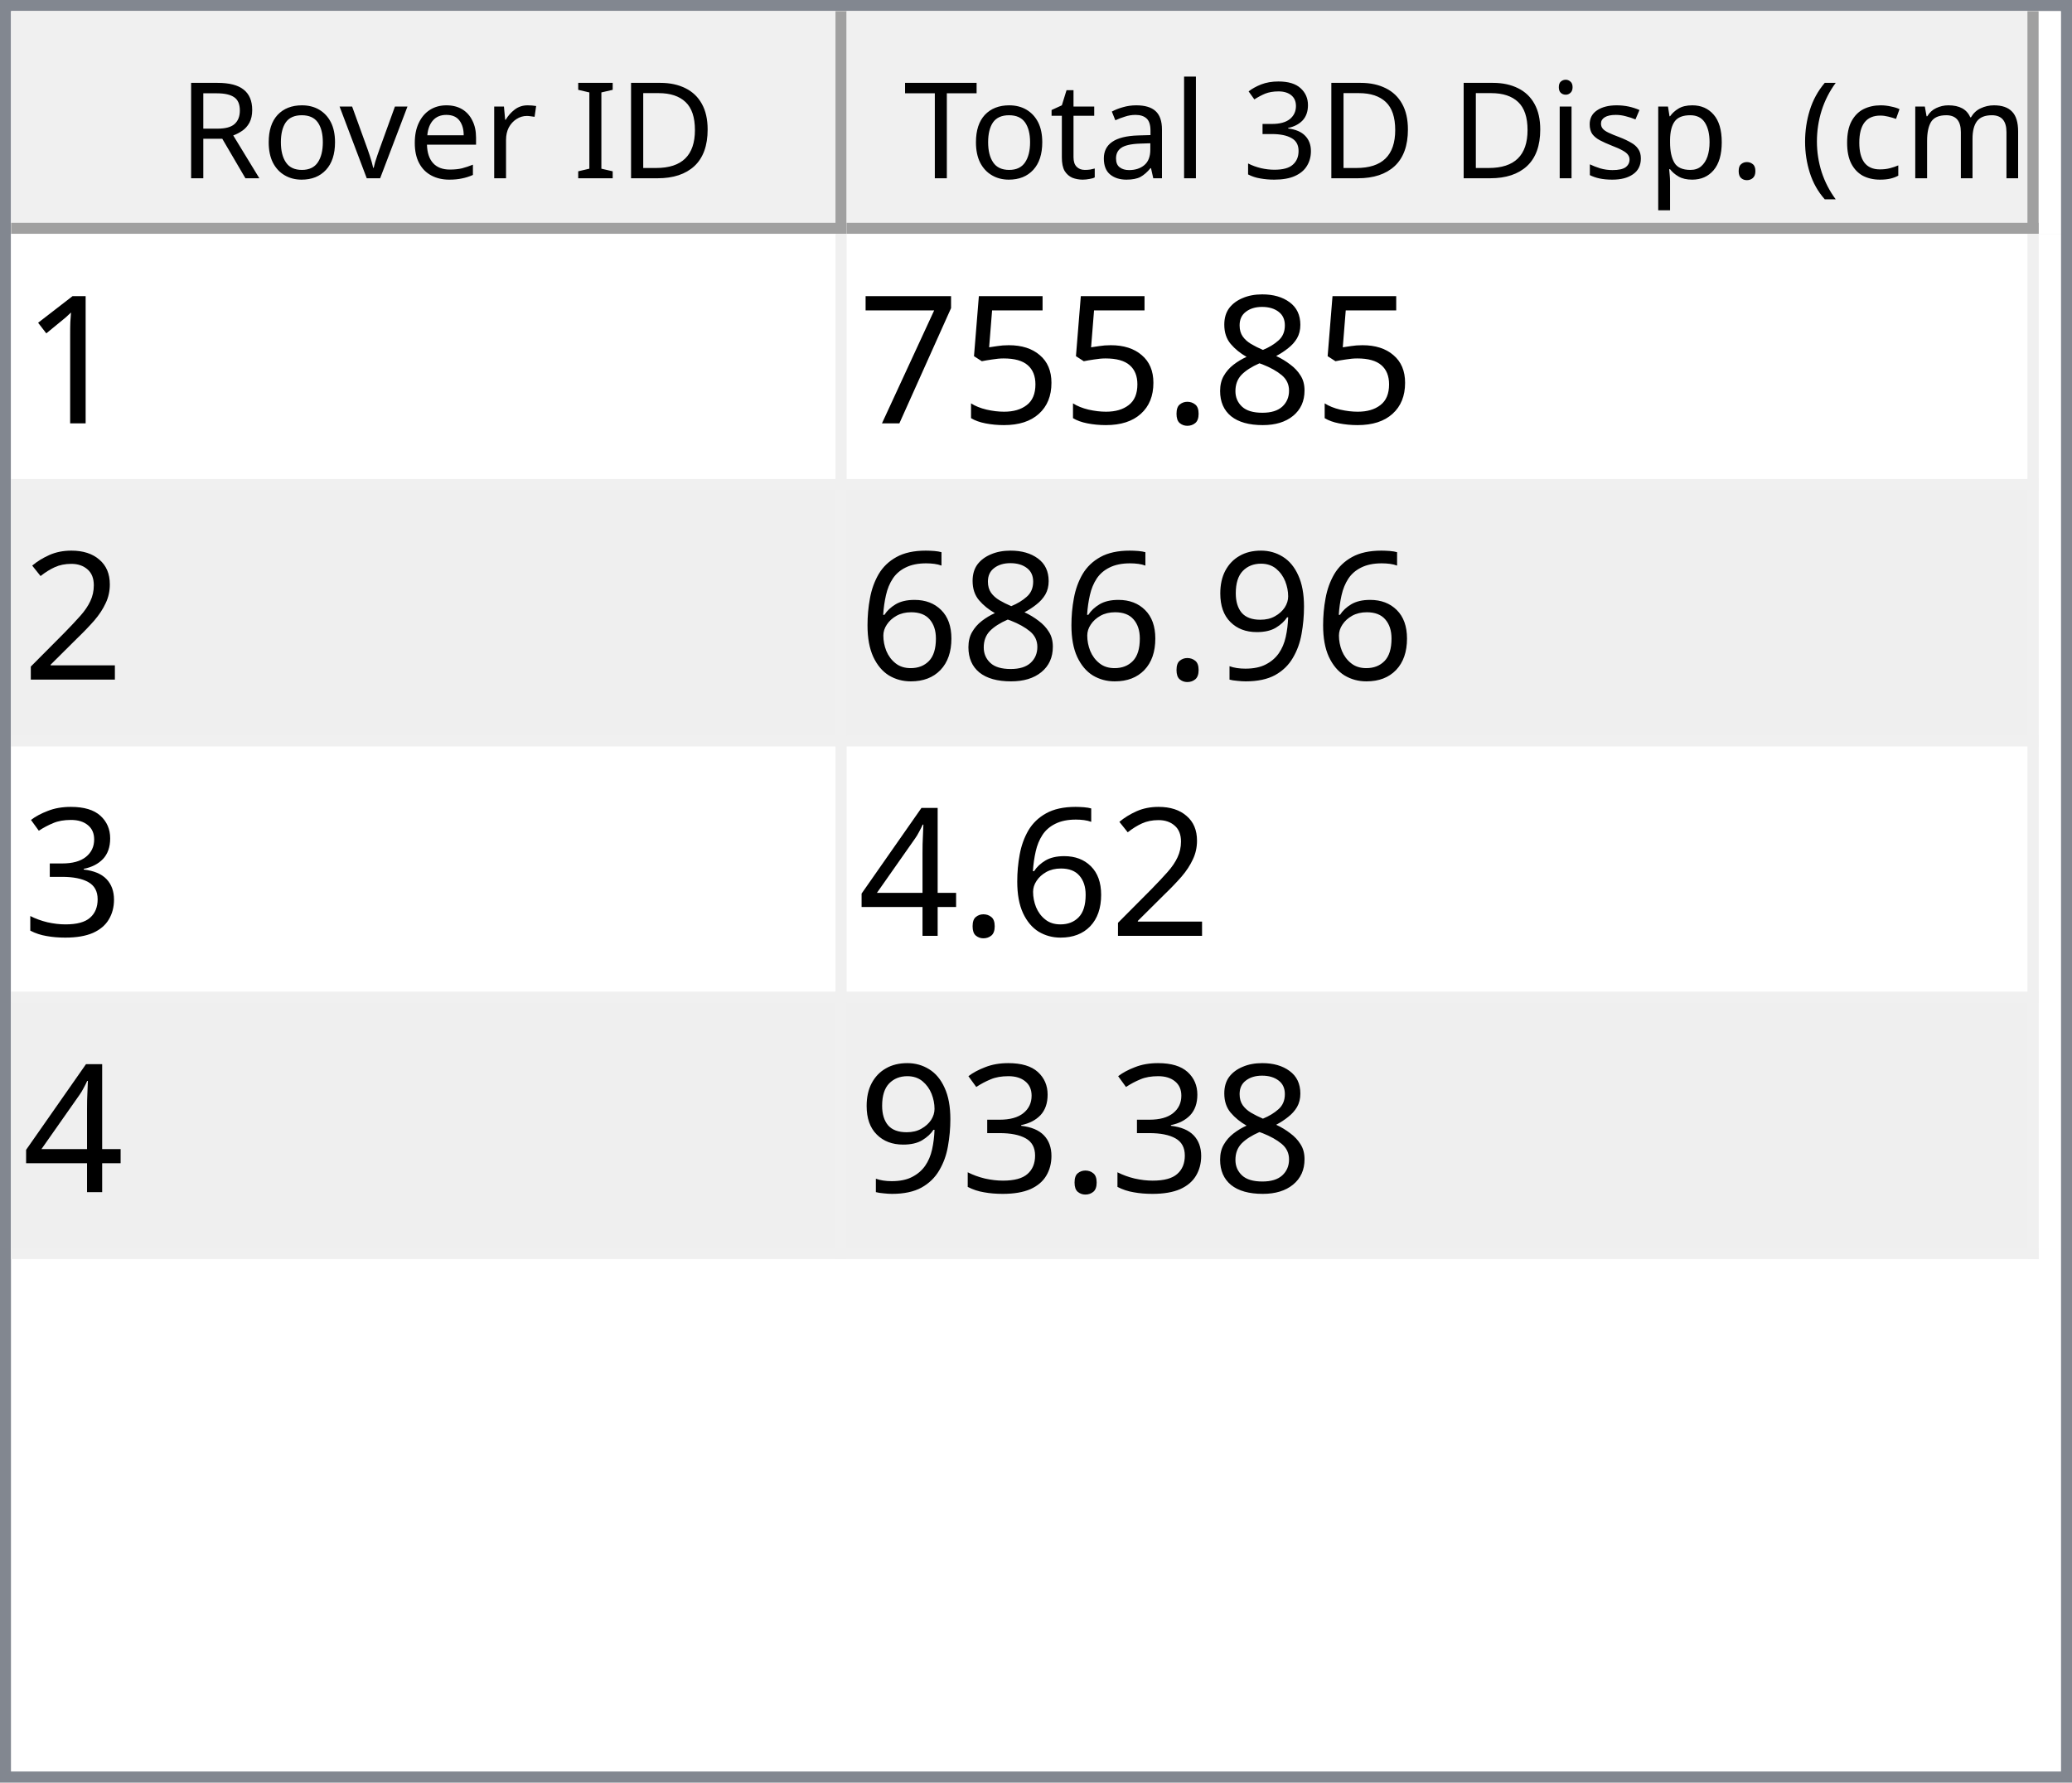
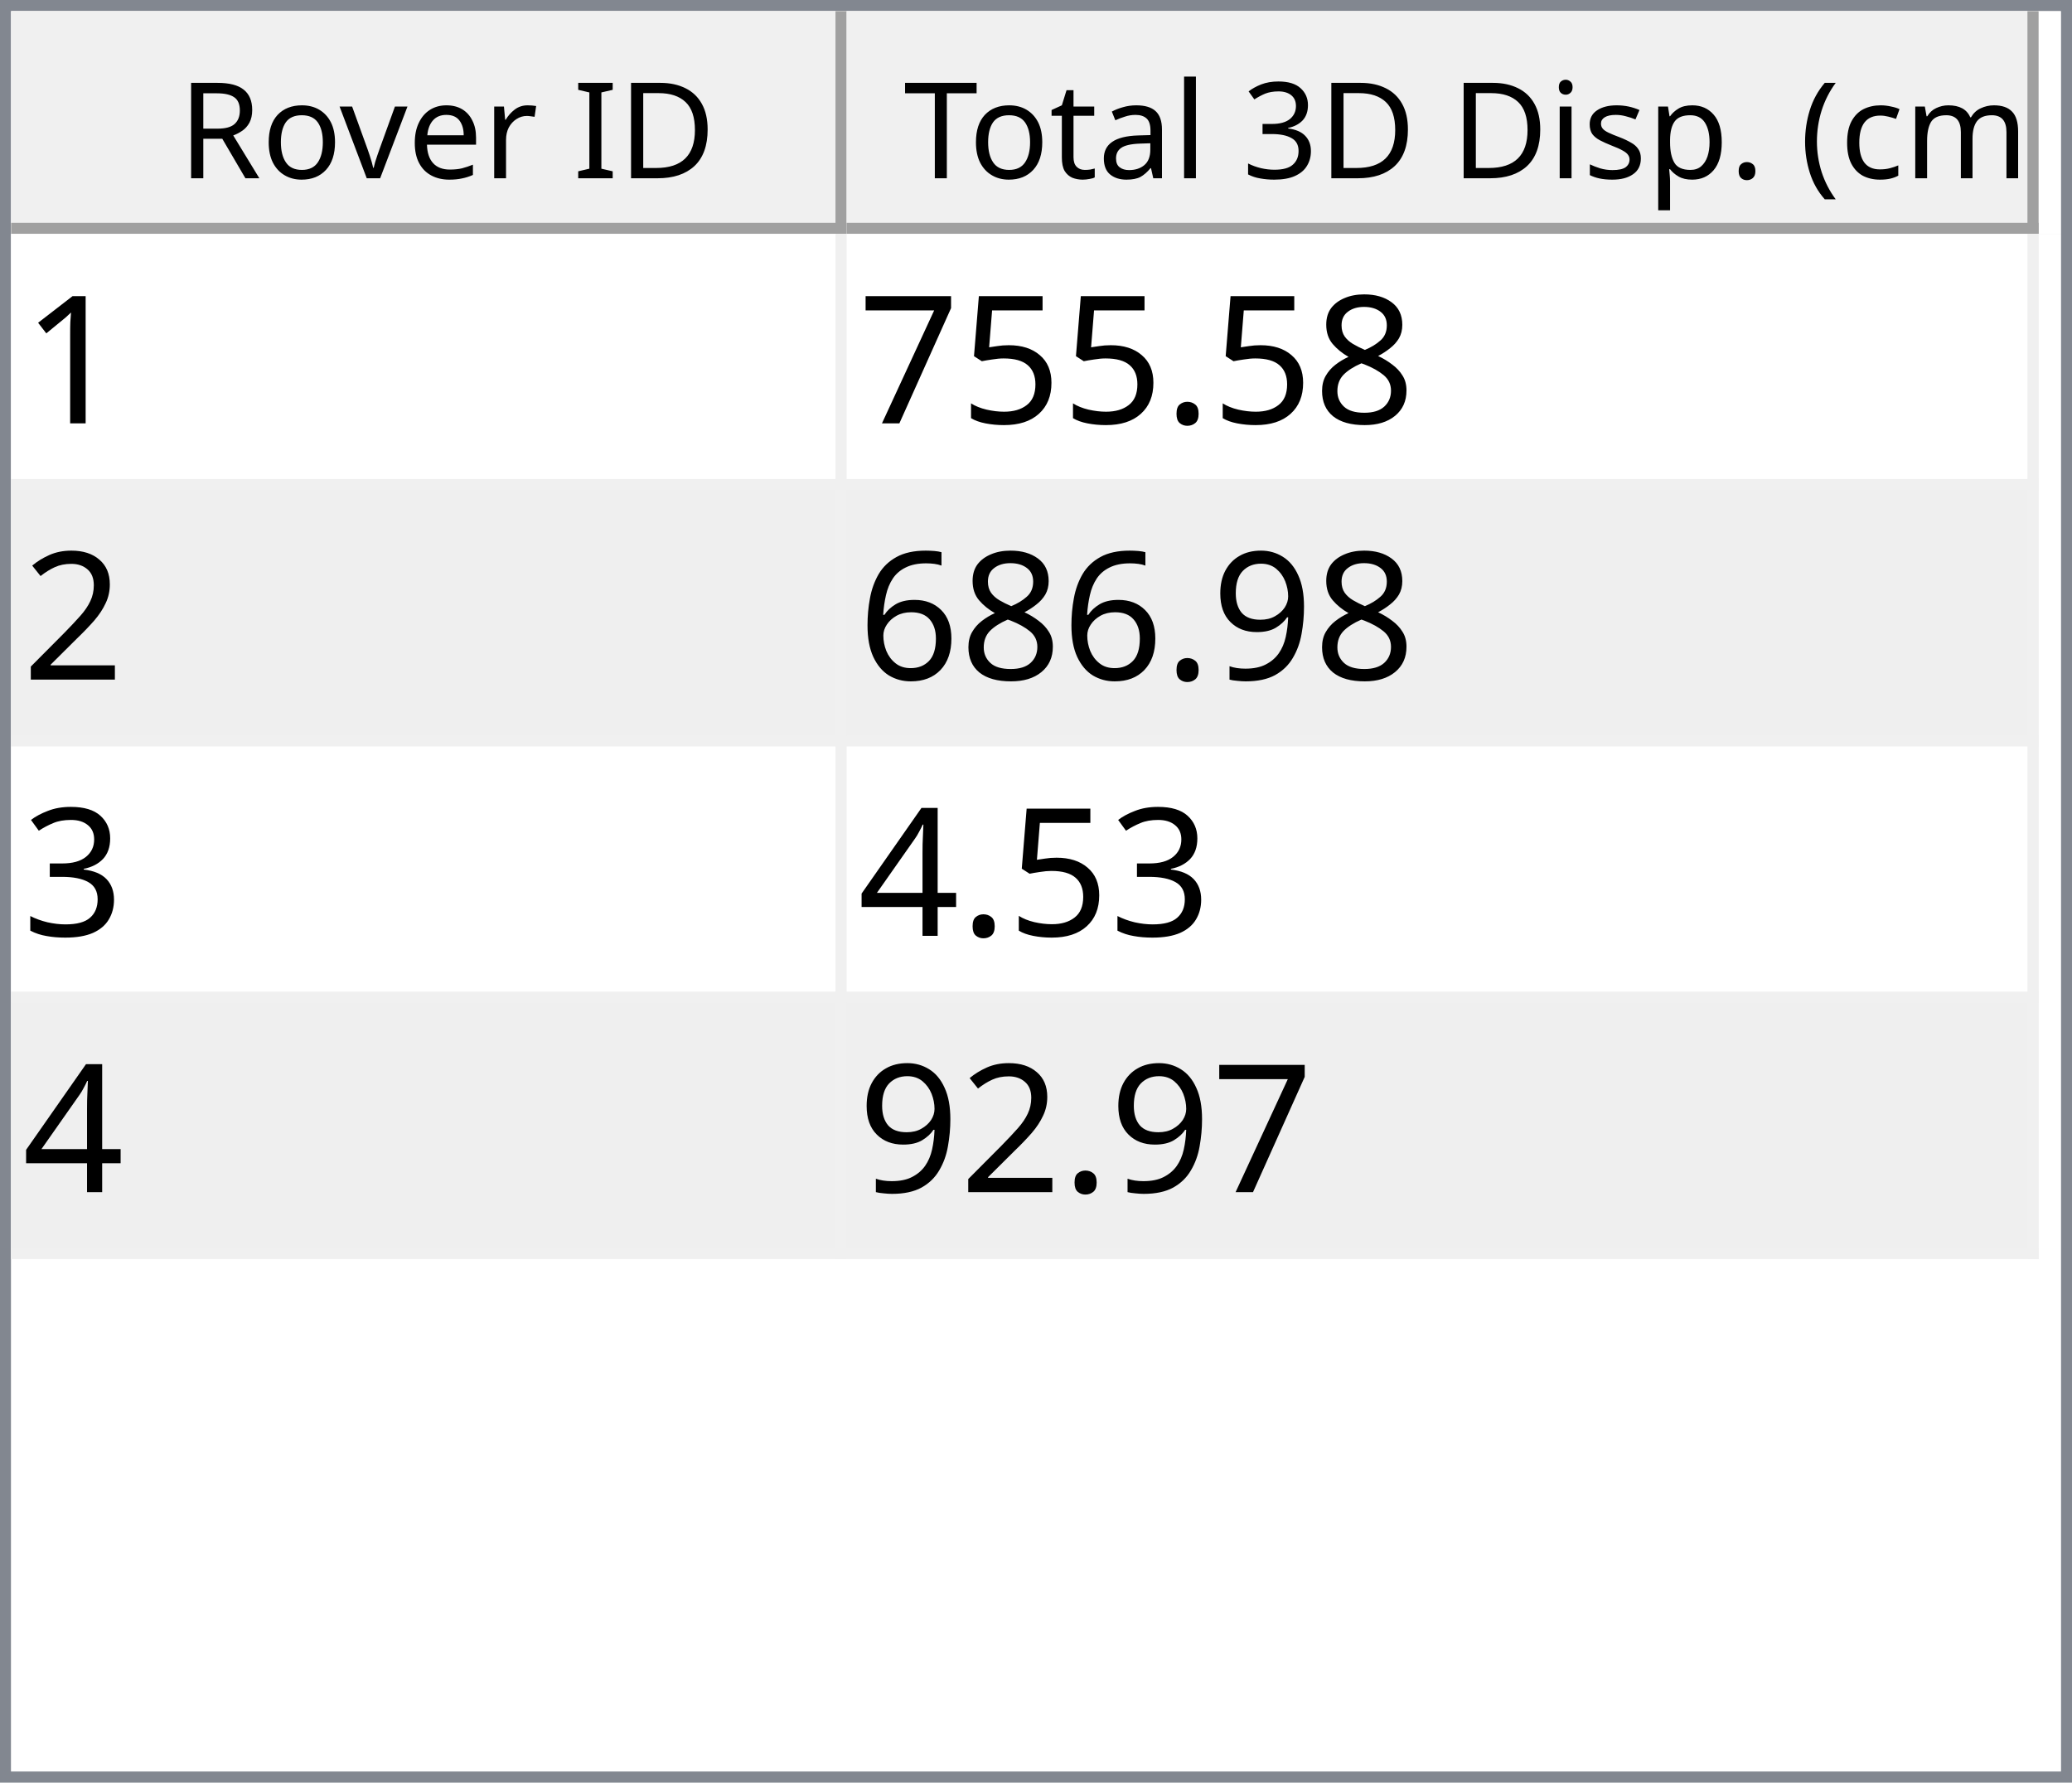
<svg xmlns="http://www.w3.org/2000/svg" style="fill-opacity:1; color-rendering:auto; color-interpolation:auto; text-rendering:auto; stroke:black; stroke-linecap:square; stroke-miterlimit:10; shape-rendering:auto; stroke-opacity:1; fill:black; stroke-dasharray:none; font-weight:normal; stroke-width:1; font-family:'Dialog'; font-style:normal; stroke-linejoin:miter; font-size:12px; stroke-dashoffset:0; image-rendering:auto;" width="186" height="160">
  <defs id="genericDefs" />
  <g>
    <defs id="defs1">
      <clipPath clipPathUnits="userSpaceOnUse" id="clipPath1">
        <path d="M0 0 L186 0 L186 160 L0 160 L0 0 Z" />
      </clipPath>
      <clipPath clipPathUnits="userSpaceOnUse" id="clipPath2">
        <path d="M0 0 L0 160 L186 160 L186 0 Z" />
      </clipPath>
      <clipPath clipPathUnits="userSpaceOnUse" id="clipPath3">
        <path d="M0 0 L0 20 L184 20 L184 0 Z" />
      </clipPath>
      <clipPath clipPathUnits="userSpaceOnUse" id="clipPath4">
        <path d="M0 0 L0 20 L75 20 L75 0 Z" />
      </clipPath>
      <clipPath clipPathUnits="userSpaceOnUse" id="clipPath5">
        <path d="M1 1 L1 19 L74 19 L74 1 Z" />
      </clipPath>
      <clipPath clipPathUnits="userSpaceOnUse" id="clipPath6">
        <path d="M0 0 L0 18 L73 18 L73 0 Z" />
      </clipPath>
      <clipPath clipPathUnits="userSpaceOnUse" id="clipPath7">
        <path d="M-0.5 -0.5 L-0.5 19.5 L74.5 19.5 L74.5 -0.5 Z" />
      </clipPath>
      <clipPath clipPathUnits="userSpaceOnUse" id="clipPath8">
        <path d="M0 0 L0 20 L107 20 L107 0 Z" />
      </clipPath>
      <clipPath clipPathUnits="userSpaceOnUse" id="clipPath9">
        <path d="M1 1 L1 19 L106 19 L106 1 Z" />
      </clipPath>
      <clipPath clipPathUnits="userSpaceOnUse" id="clipPath10">
        <path d="M0 0 L0 18 L105 18 L105 0 Z" />
      </clipPath>
      <clipPath clipPathUnits="userSpaceOnUse" id="clipPath11">
        <path d="M-0.5 -0.5 L-0.5 19.5 L106.5 19.5 L106.5 -0.5 Z" />
      </clipPath>
      <clipPath clipPathUnits="userSpaceOnUse" id="clipPath12">
        <path d="M0 0 L0 138 L184 138 L184 0 Z" />
      </clipPath>
      <clipPath clipPathUnits="userSpaceOnUse" id="clipPath13">
        <path d="M0 0 L0 92 L182 92 L182 0 Z" />
      </clipPath>
      <clipPath clipPathUnits="userSpaceOnUse" id="clipPath14">
        <path d="M-0.5 -0.5 L-0.5 91.5 L181.5 91.5 L181.5 -0.5 Z" />
      </clipPath>
      <clipPath clipPathUnits="userSpaceOnUse" id="clipPath15">
        <path d="M0 0 L0 22 L74 22 L74 0 Z" />
      </clipPath>
      <clipPath clipPathUnits="userSpaceOnUse" id="clipPath16">
        <path d="M0 0 L0 22 L106 22 L106 0 Z" />
      </clipPath>
      <font horiz-adv-x="64.551" id="font1">
        <font-face ascent="107.91" descent="25.098" units-per-em="100" style="font-style:normal; font-family:Segoe UI; font-weight:normal;" />
        <missing-glyph horiz-adv-x="64.551" d="M8.109 0 L8.109 68.266 L56.453 68.266 L56.453 0 L8.109 0 ZM15.328 7.234 L49.219 7.234 L49.219 61.031 L15.328 61.031 L15.328 7.234 Z" />
        <glyph unicode="D" horiz-adv-x="70.117" d="M9.188 0 L9.188 70.016 L28.516 70.016 Q65.531 70.016 65.531 35.891 Q65.531 19.672 55.25 9.836 Q44.969 0 27.734 0 L9.188 0 ZM17.391 62.594 L17.391 7.422 L27.828 7.422 Q41.609 7.422 49.273 14.797 Q56.938 22.172 56.938 35.688 Q56.938 62.594 28.328 62.594 L17.391 62.594 Z" />
        <glyph unicode="I" horiz-adv-x="26.611" d="M17.391 0 L9.188 0 L9.188 70.016 L17.391 70.016 L17.391 0 Z" />
        <glyph unicode=" " horiz-adv-x="27.393" d="" />
        <glyph unicode="r" horiz-adv-x="34.766" d="M34.188 41.891 Q32.078 43.5 28.125 43.5 Q23 43.5 19.555 38.672 Q16.109 33.844 16.109 25.484 L16.109 0 L8.109 0 L8.109 50 L16.109 50 L16.109 39.703 L16.312 39.703 Q18.016 44.969 21.531 47.922 Q25.047 50.875 29.391 50.875 Q32.516 50.875 34.188 50.203 L34.188 41.891 Z" />
        <glyph unicode="e" horiz-adv-x="52.295" d="M48.297 23 L12.984 23 Q13.188 14.656 17.484 10.109 Q21.781 5.562 29.297 5.562 Q37.75 5.562 44.828 11.141 L44.828 3.609 Q38.234 -1.172 27.391 -1.172 Q16.797 -1.172 10.742 5.641 Q4.688 12.453 4.688 24.812 Q4.688 36.469 11.305 43.82 Q17.922 51.172 27.734 51.172 Q37.547 51.172 42.922 44.828 Q48.297 38.484 48.297 27.203 L48.297 23 ZM40.094 29.781 Q40.047 36.719 36.75 40.578 Q33.453 44.438 27.594 44.438 Q21.922 44.438 17.969 40.383 Q14.016 36.328 13.094 29.781 L40.094 29.781 Z" />
        <glyph unicode="v" horiz-adv-x="47.9" d="M47.406 50 L27.484 0 L19.625 0 L0.688 50 L9.469 50 L22.172 13.672 Q23.578 9.672 23.922 6.688 L24.125 6.688 Q24.609 10.453 25.688 13.484 L38.969 50 L47.406 50 Z" />
        <glyph unicode="o" horiz-adv-x="58.594" d="M29 -1.172 Q17.922 -1.172 11.305 5.836 Q4.688 12.844 4.688 24.422 Q4.688 37.016 11.57 44.094 Q18.453 51.172 30.172 51.172 Q41.359 51.172 47.633 44.289 Q53.906 37.406 53.906 25.203 Q53.906 13.234 47.141 6.031 Q40.375 -1.172 29 -1.172 ZM29.594 44.438 Q21.875 44.438 17.383 39.188 Q12.891 33.938 12.891 24.703 Q12.891 15.828 17.43 10.695 Q21.969 5.562 29.594 5.562 Q37.359 5.562 41.531 10.594 Q45.703 15.625 45.703 24.906 Q45.703 34.281 41.531 39.359 Q37.359 44.438 29.594 44.438 Z" />
        <glyph unicode="R" horiz-adv-x="59.814" d="M59.375 0 L49.609 0 L37.891 19.625 Q36.281 22.359 34.766 24.289 Q33.25 26.219 31.664 27.438 Q30.078 28.656 28.25 29.219 Q26.422 29.781 24.125 29.781 L17.391 29.781 L17.391 0 L9.188 0 L9.188 70.016 L30.078 70.016 Q34.672 70.016 38.555 68.867 Q42.438 67.719 45.289 65.375 Q48.141 63.031 49.758 59.547 Q51.375 56.062 51.375 51.375 Q51.375 47.703 50.273 44.656 Q49.172 41.609 47.148 39.211 Q45.125 36.812 42.266 35.133 Q39.406 33.453 35.844 32.516 L35.844 32.328 Q37.594 31.547 38.891 30.547 Q40.188 29.547 41.359 28.18 Q42.531 26.812 43.68 25.078 Q44.828 23.344 46.234 21.047 L59.375 0 ZM17.391 62.594 L17.391 37.203 L28.516 37.203 Q31.594 37.203 34.203 38.133 Q36.812 39.062 38.719 40.797 Q40.625 42.531 41.703 45.047 Q42.781 47.562 42.781 50.688 Q42.781 56.297 39.141 59.445 Q35.5 62.594 28.609 62.594 L17.391 62.594 Z" />
        <glyph unicode=")" horiz-adv-x="30.176" d="M8.297 -15.922 L1.172 -15.922 Q16.406 2.344 16.406 26.812 Q16.406 51.469 1.078 70.016 L8.297 70.016 Q23.531 52.156 23.531 26.703 Q23.531 1.375 8.297 -15.922 Z" />
        <glyph unicode="m" horiz-adv-x="86.133" d="M79.109 0 L71.094 0 L71.094 28.719 Q71.094 37.016 68.531 40.727 Q65.969 44.438 59.906 44.438 Q54.781 44.438 51.195 39.75 Q47.609 35.062 47.609 28.516 L47.609 0 L39.594 0 L39.594 29.688 Q39.594 44.438 28.219 44.438 Q22.953 44.438 19.531 40.016 Q16.109 35.594 16.109 28.516 L16.109 0 L8.109 0 L8.109 50 L16.109 50 L16.109 42.094 L16.312 42.094 Q21.625 51.172 31.844 51.172 Q36.969 51.172 40.773 48.312 Q44.578 45.453 46 40.828 Q51.562 51.172 62.594 51.172 Q79.109 51.172 79.109 30.812 L79.109 0 Z" />
        <glyph unicode="c" horiz-adv-x="46.191" d="M42.188 2.297 Q36.422 -1.172 28.516 -1.172 Q17.828 -1.172 11.258 5.789 Q4.688 12.75 4.688 23.828 Q4.688 36.188 11.766 43.68 Q18.844 51.172 30.672 51.172 Q37.25 51.172 42.281 48.734 L42.281 40.531 Q36.719 44.438 30.375 44.438 Q22.703 44.438 17.797 38.945 Q12.891 33.453 12.891 24.516 Q12.891 15.719 17.508 10.641 Q22.125 5.562 29.891 5.562 Q36.422 5.562 42.188 9.906 L42.188 2.297 Z" />
        <glyph unicode="(" horiz-adv-x="30.176" d="M29.109 -15.922 L21.969 -15.922 Q6.844 1.375 6.844 26.703 Q6.844 52.156 21.969 70.016 L29.203 70.016 Q13.875 51.469 13.875 26.812 Q13.875 2.344 29.109 -15.922 Z" />
        <glyph unicode="." horiz-adv-x="21.68" d="M10.891 -1.078 Q8.641 -1.078 7.055 0.539 Q5.469 2.156 5.469 4.391 Q5.469 6.641 7.055 8.273 Q8.641 9.906 10.891 9.906 Q13.188 9.906 14.797 8.273 Q16.406 6.641 16.406 4.391 Q16.406 2.156 14.797 0.539 Q13.188 -1.078 10.891 -1.078 Z" />
        <glyph unicode="p" horiz-adv-x="58.789" d="M16.312 7.234 L16.109 7.234 L16.109 -23 L8.109 -23 L8.109 50 L16.109 50 L16.109 41.219 L16.312 41.219 Q22.219 51.172 33.594 51.172 Q43.266 51.172 48.688 44.461 Q54.109 37.75 54.109 26.469 Q54.109 13.922 48 6.375 Q41.891 -1.172 31.297 -1.172 Q21.578 -1.172 16.312 7.234 ZM16.109 27.391 L16.109 20.406 Q16.109 14.203 20.141 9.883 Q24.172 5.562 30.375 5.562 Q37.641 5.562 41.773 11.133 Q45.906 16.703 45.906 26.609 Q45.906 34.969 42.047 39.703 Q38.188 44.438 31.594 44.438 Q24.609 44.438 20.359 39.578 Q16.109 34.719 16.109 27.391 Z" />
        <glyph unicode="s" horiz-adv-x="42.432" d="M5.078 1.812 L5.078 10.406 Q11.625 5.562 19.484 5.562 Q30.031 5.562 30.031 12.594 Q30.031 14.594 29.125 15.992 Q28.219 17.391 26.68 18.461 Q25.141 19.531 23.07 20.383 Q21 21.234 18.609 22.172 Q15.281 23.484 12.766 24.828 Q10.25 26.172 8.57 27.859 Q6.891 29.547 6.031 31.695 Q5.172 33.844 5.172 36.719 Q5.172 40.234 6.789 42.945 Q8.406 45.656 11.086 47.484 Q13.766 49.312 17.211 50.242 Q20.656 51.172 24.312 51.172 Q30.812 51.172 35.938 48.922 L35.938 40.828 Q30.422 44.438 23.25 44.438 Q21 44.438 19.195 43.922 Q17.391 43.406 16.094 42.477 Q14.797 41.547 14.086 40.258 Q13.375 38.969 13.375 37.406 Q13.375 35.453 14.086 34.133 Q14.797 32.812 16.164 31.789 Q17.531 30.766 19.484 29.938 Q21.438 29.109 23.922 28.125 Q27.25 26.859 29.883 25.516 Q32.516 24.172 34.375 22.484 Q36.234 20.797 37.234 18.602 Q38.234 16.406 38.234 13.375 Q38.234 9.672 36.602 6.938 Q34.969 4.203 32.234 2.398 Q29.5 0.594 25.93 -0.289 Q22.359 -1.172 18.453 -1.172 Q10.75 -1.172 5.078 1.812 Z" />
        <glyph unicode="i" horiz-adv-x="24.219" d="M12.203 62.703 Q10.062 62.703 8.547 64.164 Q7.031 65.625 7.031 67.875 Q7.031 70.125 8.547 71.609 Q10.062 73.094 12.203 73.094 Q14.406 73.094 15.945 71.609 Q17.484 70.125 17.484 67.875 Q17.484 65.719 15.945 64.211 Q14.406 62.703 12.203 62.703 ZM16.109 0 L8.109 0 L8.109 50 L16.109 50 L16.109 0 Z" />
        <glyph unicode="3" horiz-adv-x="53.906" d="M46.531 19.828 Q46.531 15.094 44.75 11.211 Q42.969 7.328 39.719 4.57 Q36.469 1.812 31.93 0.297 Q27.391 -1.219 21.922 -1.219 Q11.922 -1.219 6 2.594 L6 11.188 Q13.094 5.609 22.219 5.609 Q25.875 5.609 28.828 6.539 Q31.781 7.469 33.906 9.227 Q36.031 10.984 37.18 13.477 Q38.328 15.969 38.328 19.094 Q38.328 32.812 18.797 32.812 L12.984 32.812 L12.984 39.594 L18.5 39.594 Q35.797 39.594 35.797 52.484 Q35.797 64.406 22.609 64.406 Q15.188 64.406 8.688 59.422 L8.688 67.188 Q15.375 71.188 24.609 71.188 Q29 71.188 32.57 69.969 Q36.141 68.75 38.68 66.555 Q41.219 64.359 42.609 61.281 Q44 58.203 44 54.5 Q44 40.672 30.031 36.719 L30.031 36.531 Q33.594 36.141 36.625 34.797 Q39.656 33.453 41.852 31.305 Q44.047 29.156 45.289 26.25 Q46.531 23.344 46.531 19.828 Z" />
        <glyph unicode="l" horiz-adv-x="24.219" d="M16.109 0 L8.109 0 L8.109 74.031 L16.109 74.031 L16.109 0 Z" />
        <glyph unicode="a" horiz-adv-x="50.879" d="M43.891 0 L35.891 0 L35.891 7.812 L35.688 7.812 Q30.469 -1.172 20.312 -1.172 Q12.844 -1.172 8.617 2.781 Q4.391 6.734 4.391 13.281 Q4.391 27.297 20.906 29.594 L35.891 31.688 Q35.891 44.438 25.594 44.438 Q16.547 44.438 9.281 38.281 L9.281 46.484 Q16.656 51.172 26.266 51.172 Q43.891 51.172 43.891 32.516 L43.891 0 ZM35.891 25.297 L23.828 23.641 Q18.266 22.859 15.43 20.875 Q12.594 18.891 12.594 13.875 Q12.594 10.203 15.211 7.883 Q17.828 5.562 22.172 5.562 Q28.125 5.562 32.008 9.742 Q35.891 13.922 35.891 20.312 L35.891 25.297 Z" />
        <glyph unicode="t" horiz-adv-x="33.887" d="M31.297 0.484 Q28.469 -1.078 23.828 -1.078 Q10.688 -1.078 10.688 13.578 L10.688 43.172 L2.094 43.172 L2.094 50 L10.688 50 L10.688 62.203 L18.703 64.797 L18.703 50 L31.297 50 L31.297 43.172 L18.703 43.172 L18.703 14.984 Q18.703 9.969 20.414 7.82 Q22.125 5.672 26.078 5.672 Q29.109 5.672 31.297 7.328 L31.297 0.484 Z" />
        <glyph unicode="T" horiz-adv-x="52.393" d="M50.594 62.594 L30.375 62.594 L30.375 0 L22.172 0 L22.172 62.594 L2 62.594 L2 70.016 L50.594 70.016 L50.594 62.594 Z" />
      </font>
      <font horiz-adv-x="75.0" id="font2">
        <font-face ascent="100.537" descent="21.973" units-per-em="100" style="font-style:normal; font-family:sans-serif; font-weight:normal;" />
        <missing-glyph horiz-adv-x="75.0" d="M12.5 0 L12.5 62.5 L62.5 62.5 L62.5 0 L12.5 0 ZM14.062 1.562 L60.938 1.562 L60.938 60.938 L14.062 60.938 L14.062 1.562 Z" />
        <glyph unicode="1" horiz-adv-x="55.615" d="M37.25 0 L28.469 0 L28.469 56 Q25.297 52.984 20.141 49.953 Q14.984 46.922 10.891 45.406 L10.891 53.906 Q18.266 57.375 23.781 62.305 Q29.297 67.234 31.594 71.875 L37.25 71.875 L37.25 0 Z" />
        <glyph unicode="8" horiz-adv-x="55.615" d="M17.672 38.812 Q12.203 40.828 9.57 44.539 Q6.938 48.25 6.938 53.422 Q6.938 61.234 12.555 66.555 Q18.172 71.875 27.484 71.875 Q36.859 71.875 42.578 66.43 Q48.297 60.984 48.297 53.172 Q48.297 48.188 45.68 44.508 Q43.062 40.828 37.75 38.812 Q44.344 36.672 47.781 31.883 Q51.219 27.094 51.219 20.453 Q51.219 11.281 44.727 5.031 Q38.234 -1.219 27.641 -1.219 Q17.047 -1.219 10.547 5.055 Q4.047 11.328 4.047 20.703 Q4.047 27.688 7.594 32.398 Q11.141 37.109 17.672 38.812 ZM15.922 53.719 Q15.922 48.641 19.195 45.414 Q22.469 42.188 27.688 42.188 Q32.766 42.188 36.016 45.383 Q39.266 48.578 39.266 53.219 Q39.266 58.062 35.914 61.359 Q32.562 64.656 27.594 64.656 Q22.562 64.656 19.242 61.43 Q15.922 58.203 15.922 53.719 ZM13.094 20.656 Q13.094 16.891 14.875 13.375 Q16.656 9.859 20.172 7.93 Q23.688 6 27.734 6 Q34.031 6 38.133 10.055 Q42.234 14.109 42.234 20.359 Q42.234 26.703 38.016 30.859 Q33.797 35.016 27.438 35.016 Q21.234 35.016 17.164 30.914 Q13.094 26.812 13.094 20.656 Z" />
        <glyph unicode="." horiz-adv-x="27.783" d="M9.078 0 L9.078 10.016 L19.094 10.016 L19.094 0 L9.078 0 Z" />
        <glyph unicode="5" horiz-adv-x="55.615" d="M4.156 18.75 L13.375 19.531 Q14.406 12.797 18.141 9.398 Q21.875 6 27.156 6 Q33.5 6 37.891 10.789 Q42.281 15.578 42.281 23.484 Q42.281 31 38.062 35.352 Q33.844 39.703 27 39.703 Q22.75 39.703 19.336 37.773 Q15.922 35.844 13.969 32.766 L5.719 33.844 L12.641 70.609 L48.25 70.609 L48.25 62.203 L19.672 62.203 L15.828 42.969 Q22.266 47.469 29.344 47.469 Q38.719 47.469 45.164 40.969 Q51.609 34.469 51.609 24.266 Q51.609 14.547 45.953 7.469 Q39.062 -1.219 27.156 -1.219 Q17.391 -1.219 11.211 4.25 Q5.031 9.719 4.156 18.75 Z" />
        <glyph unicode="7" horiz-adv-x="55.615" d="M4.734 62.203 L4.734 70.656 L51.078 70.656 L51.078 63.812 Q44.234 56.547 37.523 44.484 Q30.812 32.422 27.156 19.672 Q24.516 10.688 23.781 0 L14.75 0 Q14.891 8.453 18.062 20.414 Q21.234 32.375 27.172 43.484 Q33.109 54.594 39.797 62.203 L4.734 62.203 Z" />
        <glyph unicode="2" horiz-adv-x="55.615" d="M50.344 8.453 L50.344 0 L3.031 0 Q2.938 3.172 4.047 6.109 Q5.859 10.938 9.836 15.625 Q13.812 20.312 21.344 26.469 Q33.016 36.031 37.117 41.625 Q41.219 47.219 41.219 52.203 Q41.219 57.422 37.477 61.008 Q33.734 64.594 27.734 64.594 Q21.391 64.594 17.578 60.789 Q13.766 56.984 13.719 50.25 L4.688 51.172 Q5.609 61.281 11.664 66.578 Q17.719 71.875 27.938 71.875 Q38.234 71.875 44.242 66.164 Q50.25 60.453 50.25 52 Q50.25 47.703 48.492 43.555 Q46.734 39.406 42.656 34.812 Q38.578 30.219 29.109 22.219 Q21.188 15.578 18.945 13.211 Q16.703 10.844 15.234 8.453 L50.344 8.453 Z" />
        <glyph unicode="9" horiz-adv-x="55.615" d="M5.469 16.547 L13.922 17.328 Q14.984 11.375 18.016 8.688 Q21.047 6 25.781 6 Q29.828 6 32.883 7.859 Q35.938 9.719 37.891 12.82 Q39.844 15.922 41.164 21.195 Q42.484 26.469 42.484 31.938 Q42.484 32.516 42.438 33.688 Q39.797 29.5 35.234 26.883 Q30.672 24.266 25.344 24.266 Q16.453 24.266 10.305 30.711 Q4.156 37.156 4.156 47.703 Q4.156 58.594 10.578 65.234 Q17 71.875 26.656 71.875 Q33.641 71.875 39.43 68.117 Q45.219 64.359 48.219 57.398 Q51.219 50.438 51.219 37.25 Q51.219 23.531 48.242 15.406 Q45.266 7.281 39.383 3.031 Q33.5 -1.219 25.594 -1.219 Q17.188 -1.219 11.867 3.445 Q6.547 8.109 5.469 16.547 ZM41.453 48.141 Q41.453 55.719 37.43 60.156 Q33.406 64.594 27.734 64.594 Q21.875 64.594 17.531 59.812 Q13.188 55.031 13.188 47.406 Q13.188 40.578 17.312 36.305 Q21.438 32.031 27.484 32.031 Q33.594 32.031 37.523 36.305 Q41.453 40.578 41.453 48.141 Z" />
        <glyph unicode="6" horiz-adv-x="55.615" d="M49.75 54.047 L41.016 53.375 Q39.844 58.547 37.703 60.891 Q34.125 64.656 28.906 64.656 Q24.703 64.656 21.531 62.312 Q17.391 59.281 14.992 53.469 Q12.594 47.656 12.5 36.922 Q15.672 41.75 20.266 44.094 Q24.859 46.438 29.891 46.438 Q38.672 46.438 44.852 39.969 Q51.031 33.5 51.031 23.25 Q51.031 16.5 48.125 10.719 Q45.219 4.938 40.141 1.859 Q35.062 -1.219 28.609 -1.219 Q17.625 -1.219 10.695 6.859 Q3.766 14.938 3.766 33.5 Q3.766 54.25 11.422 63.672 Q18.109 71.875 29.438 71.875 Q37.891 71.875 43.289 67.141 Q48.688 62.406 49.75 54.047 ZM13.875 23.188 Q13.875 18.656 15.797 14.508 Q17.719 10.359 21.188 8.18 Q24.656 6 28.469 6 Q34.031 6 38.039 10.492 Q42.047 14.984 42.047 22.703 Q42.047 30.125 38.086 34.398 Q34.125 38.672 28.125 38.672 Q22.172 38.672 18.023 34.398 Q13.875 30.125 13.875 23.188 Z" />
        <glyph unicode="3" horiz-adv-x="55.615" d="M4.203 18.891 L12.984 20.062 Q14.5 12.594 18.141 9.297 Q21.781 6 27 6 Q33.203 6 37.477 10.297 Q41.75 14.594 41.75 20.953 Q41.75 27 37.797 30.93 Q33.844 34.859 27.734 34.859 Q25.25 34.859 21.531 33.891 L22.516 41.609 Q23.391 41.5 23.922 41.5 Q29.547 41.5 34.039 44.43 Q38.531 47.359 38.531 53.469 Q38.531 58.297 35.258 61.477 Q31.984 64.656 26.812 64.656 Q21.688 64.656 18.266 61.43 Q14.844 58.203 13.875 51.766 L5.078 53.328 Q6.688 62.156 12.398 67.016 Q18.109 71.875 26.609 71.875 Q32.469 71.875 37.398 69.359 Q42.328 66.844 44.945 62.5 Q47.562 58.156 47.562 53.266 Q47.562 48.641 45.07 44.828 Q42.578 41.016 37.703 38.766 Q44.047 37.312 47.562 32.695 Q51.078 28.078 51.078 21.141 Q51.078 11.766 44.242 5.25 Q37.406 -1.266 26.953 -1.266 Q17.531 -1.266 11.305 4.352 Q5.078 9.969 4.203 18.891 Z" />
        <glyph unicode="4" horiz-adv-x="55.615" d="M32.328 0 L32.328 17.141 L1.266 17.141 L1.266 25.203 L33.938 71.578 L41.109 71.578 L41.109 25.203 L50.781 25.203 L50.781 17.141 L41.109 17.141 L41.109 0 L32.328 0 ZM32.328 25.203 L32.328 57.469 L9.906 25.203 L32.328 25.203 Z" />
      </font>
    </defs>
    <g style="fill:white; stroke:white;">
      <rect x="0" y="0" width="186" style="clip-path:url(#clipPath1); stroke:none;" height="160" />
    </g>
    <g style="fill:white; text-rendering:optimizeSpeed; color-rendering:optimizeSpeed; image-rendering:optimizeSpeed; shape-rendering:crispEdges; stroke:white; color-interpolation:sRGB;">
      <rect x="0" width="186" height="160" y="0" style="stroke:none;" />
      <path style="stroke:none;" d="M0 160 L186 160 L186 0 L0 0 Z" />
    </g>
    <g style="fill:rgb(240,240,240); font-family:'Segoe UI'; stroke:rgb(240,240,240);">
      <rect x="0" y="0" width="186" style="clip-path:url(#clipPath2); stroke:none;" height="160" />
    </g>
    <g style="fill:rgb(130,135,144); font-family:'Segoe UI'; stroke:rgb(130,135,144);">
      <path d="M0 0 L186 0 L186 160 L0 160 L0 0 ZM1 1 L185 1 L185 159 L1 159 L1 1 Z" style="fill-rule:evenodd; clip-path:url(#clipPath2); stroke:none;" />
    </g>
    <g style="fill:white; font-family:'Segoe UI'; stroke:white;" transform="translate(1,1)">
      <rect x="0" y="0" width="184" style="clip-path:url(#clipPath3); stroke:none;" height="20" />
    </g>
    <g style="fill:rgb(240,240,240); font-family:'Segoe UI'; stroke:rgb(240,240,240);" transform="translate(1,1)">
      <rect x="0" y="0" width="75" style="clip-path:url(#clipPath4); stroke:none;" height="20" />
    </g>
    <g style="font-family:'Segoe UI';" transform="translate(2,2)">
      <text x="14" xml:space="preserve" y="14" style="clip-path:url(#clipPath6); stroke:none;">Rover ID</text>
    </g>
    <g style="fill:rgb(160,160,160); font-family:'Segoe UI'; stroke:rgb(160,160,160); stroke-linejoin:bevel;" transform="translate(1.5,1.5)">
      <line x1="74" x2="74" y1="0" style="fill:none; clip-path:url(#clipPath7);" y2="19" />
    </g>
    <g style="fill:rgb(160,160,160); font-family:'Segoe UI'; stroke:rgb(160,160,160); stroke-linejoin:bevel;" transform="matrix(1,0,0,1,1,1) translate(0.5,0.5)">
      <line x1="0" x2="74" y1="19" style="fill:none; clip-path:url(#clipPath7);" y2="19" />
    </g>
    <g style="fill:rgb(240,240,240); font-family:'Segoe UI'; stroke:rgb(240,240,240);" transform="translate(76,1)">
      <rect x="0" y="0" width="107" style="clip-path:url(#clipPath8); stroke:none;" height="20" />
    </g>
    <g style="font-family:'Segoe UI';" transform="translate(77,2)">
      <text x="1" xml:space="preserve" y="14" style="clip-path:url(#clipPath10); stroke:none;"> Total 3D Disp. (cm)</text>
    </g>
    <g style="fill:rgb(160,160,160); font-family:'Segoe UI'; stroke:rgb(160,160,160); stroke-linejoin:bevel;" transform="translate(76.5,1.5)">
      <line x1="106" x2="106" y1="0" style="fill:none; clip-path:url(#clipPath11);" y2="19" />
    </g>
    <g style="fill:rgb(160,160,160); font-family:'Segoe UI'; stroke:rgb(160,160,160); stroke-linejoin:bevel;" transform="matrix(1,0,0,1,76,1) translate(0.5,0.5)">
      <line x1="0" x2="106" y1="19" style="fill:none; clip-path:url(#clipPath11);" y2="19" />
    </g>
    <g style="fill:white; font-family:'Segoe UI'; stroke:white;" transform="translate(1,21)">
      <rect x="0" y="0" width="184" style="clip-path:url(#clipPath12); stroke:none;" height="138" />
    </g>
    <g style="fill:rgb(240,240,240); font-size:16px; font-family:sans-serif; stroke:rgb(240,240,240);" transform="translate(1,21)">
      <rect x="0" y="0" width="182" style="clip-path:url(#clipPath13); stroke:none;" height="92" />
      <line transform="translate(0.5,0.5)" x1="0" x2="181" y1="22" style="clip-path:url(#clipPath14); fill:none; stroke-linejoin:bevel;" y2="22" />
    </g>
    <g transform="matrix(1,0,0,1,1,21) translate(0.5,0.5)" style="fill:rgb(240,240,240); font-size:16px; font-family:sans-serif; stroke:rgb(240,240,240); stroke-linejoin:bevel;">
      <line x1="0" x2="181" y1="45" style="fill:none; clip-path:url(#clipPath14);" y2="45" />
    </g>
    <g transform="matrix(1,0,0,1,1,21) translate(0.5,0.5)" style="fill:rgb(240,240,240); font-size:16px; font-family:sans-serif; stroke:rgb(240,240,240); stroke-linejoin:bevel;">
      <line x1="0" x2="181" y1="68" style="fill:none; clip-path:url(#clipPath14);" y2="68" />
    </g>
    <g transform="matrix(1,0,0,1,1,21) translate(0.5,0.5)" style="fill:rgb(240,240,240); font-size:16px; font-family:sans-serif; stroke:rgb(240,240,240); stroke-linejoin:bevel;">
      <line x1="0" x2="181" y1="91" style="fill:none; clip-path:url(#clipPath14);" y2="91" />
    </g>
    <g transform="matrix(1,0,0,1,1,21) translate(0.5,0.5)" style="fill:rgb(240,240,240); font-size:16px; font-family:sans-serif; stroke:rgb(240,240,240); stroke-linejoin:bevel;">
      <line x1="74" x2="74" y1="0" style="fill:none; clip-path:url(#clipPath14);" y2="91" />
    </g>
    <g transform="matrix(1,0,0,1,1,21) translate(0.5,0.5)" style="fill:rgb(240,240,240); font-size:16px; font-family:sans-serif; stroke:rgb(240,240,240); stroke-linejoin:bevel;">
      <line x1="181" x2="181" y1="0" style="fill:none; clip-path:url(#clipPath14);" y2="91" />
    </g>
    <g style="fill:white; font-size:16px; font-family:sans-serif; stroke:white;" transform="matrix(1,0,0,1,1,21)">
      <rect x="0" y="0" width="74" style="clip-path:url(#clipPath15); stroke:none;" height="22" />
      <text x="1" y="17" style="fill:black; clip-path:url(#clipPath15); stroke:none;" xml:space="preserve">1</text>
    </g>
    <g style="fill:white; font-size:16px; font-family:sans-serif; stroke:white;" transform="matrix(1,0,0,1,1,21) translate(75,0)">
      <rect x="0" y="0" width="106" style="clip-path:url(#clipPath16); stroke:none;" height="22" />
-       <text x="1" y="17" style="fill:black; clip-path:url(#clipPath16); stroke:none;" xml:space="preserve">755.85</text>
+       <text x="1" y="17" style="fill:black; clip-path:url(#clipPath16); stroke:none;" xml:space="preserve">755.58</text>
    </g>
    <g style="fill:rgb(239,239,239); font-size:16px; font-family:sans-serif; stroke:rgb(239,239,239);" transform="matrix(1,0,0,1,1,21) translate(0,23)">
      <rect x="0" y="0" width="74" style="clip-path:url(#clipPath15); stroke:none;" height="22" />
      <text x="1" y="17" style="fill:black; clip-path:url(#clipPath15); stroke:none;" xml:space="preserve">2</text>
    </g>
    <g style="fill:rgb(239,239,239); font-size:16px; font-family:sans-serif; stroke:rgb(239,239,239);" transform="matrix(1,0,0,1,1,21) translate(75,23)">
      <rect x="0" y="0" width="106" style="clip-path:url(#clipPath16); stroke:none;" height="22" />
-       <text x="1" y="17" style="fill:black; clip-path:url(#clipPath16); stroke:none;" xml:space="preserve">686.96</text>
+       <text x="1" y="17" style="fill:black; clip-path:url(#clipPath16); stroke:none;" xml:space="preserve">686.98</text>
    </g>
    <g style="fill:white; font-size:16px; font-family:sans-serif; stroke:white;" transform="matrix(1,0,0,1,1,21) translate(0,46)">
      <rect x="0" y="0" width="74" style="clip-path:url(#clipPath15); stroke:none;" height="22" />
      <text x="1" y="17" style="fill:black; clip-path:url(#clipPath15); stroke:none;" xml:space="preserve">3</text>
    </g>
    <g style="fill:white; font-size:16px; font-family:sans-serif; stroke:white;" transform="matrix(1,0,0,1,1,21) translate(75,46)">
      <rect x="0" y="0" width="106" style="clip-path:url(#clipPath16); stroke:none;" height="22" />
-       <text x="1" y="17" style="fill:black; clip-path:url(#clipPath16); stroke:none;" xml:space="preserve">4.62</text>
+       <text x="1" y="17" style="fill:black; clip-path:url(#clipPath16); stroke:none;" xml:space="preserve">4.53</text>
    </g>
    <g style="fill:rgb(239,239,239); font-size:16px; font-family:sans-serif; stroke:rgb(239,239,239);" transform="matrix(1,0,0,1,1,21) translate(0,69)">
      <rect x="0" y="0" width="74" style="clip-path:url(#clipPath15); stroke:none;" height="22" />
      <text x="1" y="17" style="fill:black; clip-path:url(#clipPath15); stroke:none;" xml:space="preserve">4</text>
    </g>
    <g style="fill:rgb(239,239,239); font-size:16px; font-family:sans-serif; stroke:rgb(239,239,239);" transform="matrix(1,0,0,1,1,21) translate(75,69)">
      <rect x="0" y="0" width="106" style="clip-path:url(#clipPath16); stroke:none;" height="22" />
-       <text x="1" y="17" style="fill:black; clip-path:url(#clipPath16); stroke:none;" xml:space="preserve">93.38</text>
+       <text x="1" y="17" style="fill:black; clip-path:url(#clipPath16); stroke:none;" xml:space="preserve">92.97</text>
    </g>
  </g>
</svg>
